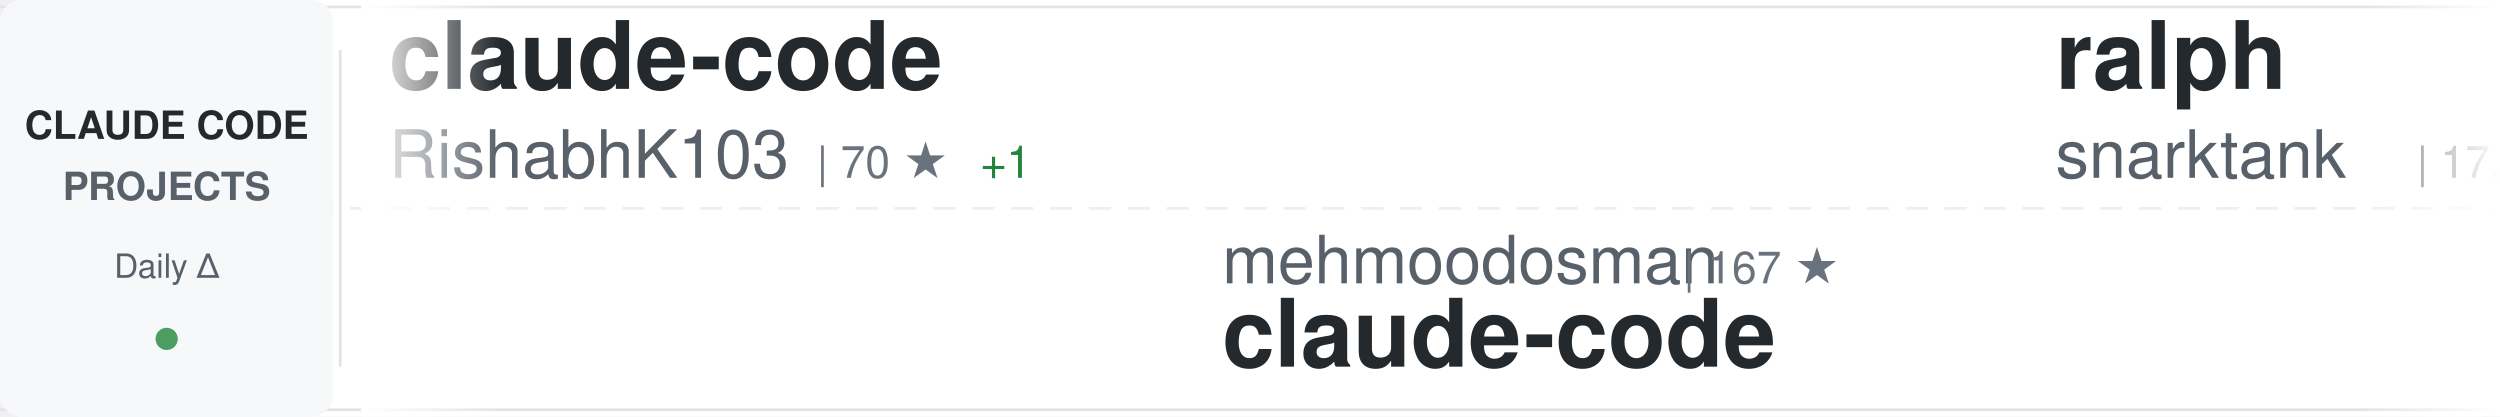
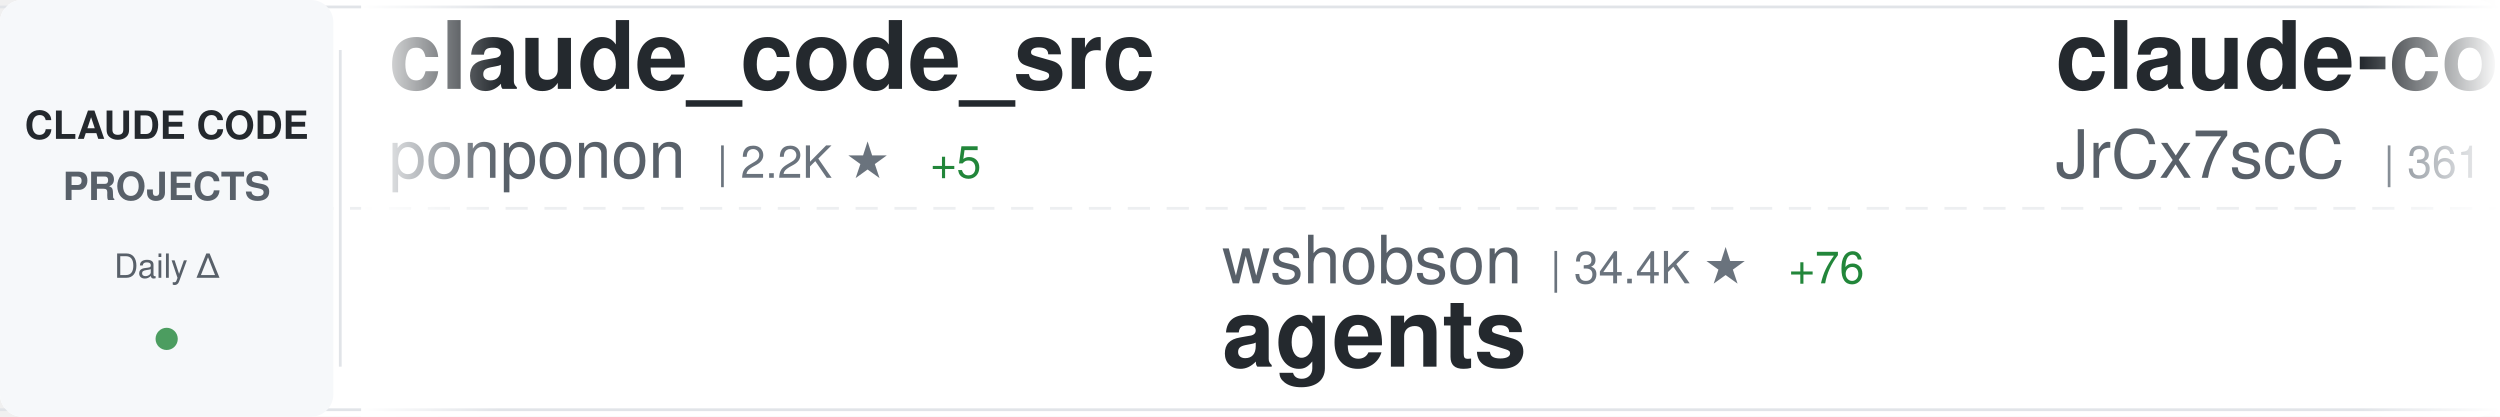
<svg xmlns="http://www.w3.org/2000/svg" width="900" height="150">
  <defs>
    <linearGradient id="awesomeLeftFade" x1="0%" y1="0%" x2="100%" y2="0%">
      <stop offset="0%" style="stop-color:#ffffff;stop-opacity:1" />
      <stop offset="100%" style="stop-color:#ffffff;stop-opacity:0" />
    </linearGradient>
    <linearGradient id="awesomeRightFade" x1="0%" y1="0%" x2="100%" y2="0%">
      <stop offset="0%" style="stop-color:#ffffff;stop-opacity:0" />
      <stop offset="100%" style="stop-color:#ffffff;stop-opacity:1" />
    </linearGradient>
  </defs>
  <rect width="900" height="150" fill="#ffffff" rx="8" />
  <rect x="0" y="2" width="900" height="1" fill="#e1e4e8" />
  <rect x="0" y="147" width="900" height="1" fill="#e1e4e8" />
  <line x1="0" y1="75" x2="900" y2="75" stroke="#e1e4e8" stroke-width="1" stroke-dasharray="8 6" opacity="0.6" />
  <rect x="0" y="0" width="120" height="150" fill="#f6f8fa" rx="8" />
  <text x="60" y="50" font-family="-apple-system, BlinkMacSystemFont, 'Segoe UI', Helvetica, Arial, sans-serif" font-size="14" font-weight="600" fill="#24292e" text-anchor="middle">CLAUDE CODE</text>
  <text x="60" y="72" font-family="-apple-system, BlinkMacSystemFont, 'Segoe UI', Helvetica, Arial, sans-serif" font-size="14" font-weight="600" fill="#586069" text-anchor="middle">PROJECTS</text>
  <text x="60" y="100" font-family="-apple-system, BlinkMacSystemFont, 'Segoe UI', Helvetica, Arial, sans-serif" font-size="12" font-weight="500" fill="#586069" text-anchor="middle">Daily Δ</text>
  <circle cx="60" cy="122" r="4" fill="#22863a" opacity="0.8" />
  <rect x="122" y="18" width="1" height="114" fill="#e1e4e8" />
  <clipPath id="awesomeTickerClip">
    <rect x="130" y="0" width="770" height="150" />
  </clipPath>
  <g clip-path="url(#awesomeTickerClip)">
    <g id="awesomeTickerItems">
      <animateTransform attributeName="transform" attributeType="XML" type="translate" from="0 0" to="-3000 0" dur="54s" repeatCount="indefinite" />
      <g transform="translate(0, 0)">
-         <text x="140" y="32" font-family="-apple-system, BlinkMacSystemFont, 'Segoe UI', Helvetica, Arial, sans-serif" font-size="34" font-weight="600" fill="#24292e">claude-code</text>
-         <text x="140" y="64" font-family="-apple-system, BlinkMacSystemFont, 'Segoe UI', Helvetica, Arial, sans-serif" font-size="24" font-weight="400" fill="#586069">RishabhK103</text>
-         <text x="294" y="64" font-family="-apple-system, BlinkMacSystemFont, 'Segoe UI', Helvetica, Arial, sans-serif" font-size="16" font-weight="500" fill="#6a737d">| 70 ★</text>
-         <text x="353" y="64" font-family="-apple-system, BlinkMacSystemFont, 'Segoe UI', Helvetica, Arial, sans-serif" font-size="16" font-weight="500" fill="#22863a"> +1</text>
+         <text x="140" y="32" font-family="-apple-system, BlinkMacSystemFont, 'Segoe UI', Helvetica, Arial, sans-serif" font-size="34" font-weight="600" fill="#24292e">claude_code_src</text>
+         <text x="140" y="64" font-family="-apple-system, BlinkMacSystemFont, 'Segoe UI', Helvetica, Arial, sans-serif" font-size="24" font-weight="400" fill="#586069">ponponon</text>
+         <text x="258" y="64" font-family="-apple-system, BlinkMacSystemFont, 'Segoe UI', Helvetica, Arial, sans-serif" font-size="16" font-weight="500" fill="#6a737d">| 2.2K ★</text>
+         <text x="335" y="64" font-family="-apple-system, BlinkMacSystemFont, 'Segoe UI', Helvetica, Arial, sans-serif" font-size="16" font-weight="500" fill="#22863a"> +5</text>
      </g>
      <g transform="translate(300, 0)">
-         <text x="140" y="102" font-family="-apple-system, BlinkMacSystemFont, 'Segoe UI', Helvetica, Arial, sans-serif" font-size="24" font-weight="400" fill="#586069">mehmoodosman</text>
-         <text x="306" y="102" font-family="-apple-system, BlinkMacSystemFont, 'Segoe UI', Helvetica, Arial, sans-serif" font-size="16" font-weight="500" fill="#6a737d">| 167 ★</text>
-         <text x="140" y="132" font-family="-apple-system, BlinkMacSystemFont, 'Segoe UI', Helvetica, Arial, sans-serif" font-size="34" font-weight="600" fill="#24292e">claude-code</text>
+         <text x="140" y="102" font-family="-apple-system, BlinkMacSystemFont, 'Segoe UI', Helvetica, Arial, sans-serif" font-size="24" font-weight="400" fill="#586069">wshobson</text>
+         <text x="258" y="102" font-family="-apple-system, BlinkMacSystemFont, 'Segoe UI', Helvetica, Arial, sans-serif" font-size="16" font-weight="500" fill="#6a737d">| 34.4K ★</text>
+         <text x="344" y="102" font-family="-apple-system, BlinkMacSystemFont, 'Segoe UI', Helvetica, Arial, sans-serif" font-size="16" font-weight="500" fill="#22863a"> +76</text>
+         <text x="140" y="132" font-family="-apple-system, BlinkMacSystemFont, 'Segoe UI', Helvetica, Arial, sans-serif" font-size="34" font-weight="600" fill="#24292e">agents</text>
      </g>
      <g transform="translate(600, 0)">
-         <text x="140" y="32" font-family="-apple-system, BlinkMacSystemFont, 'Segoe UI', Helvetica, Arial, sans-serif" font-size="34" font-weight="600" fill="#24292e">ralph</text>
-         <text x="140" y="64" font-family="-apple-system, BlinkMacSystemFont, 'Segoe UI', Helvetica, Arial, sans-serif" font-size="24" font-weight="400" fill="#586069">snarktank</text>
-         <text x="270" y="64" font-family="-apple-system, BlinkMacSystemFont, 'Segoe UI', Helvetica, Arial, sans-serif" font-size="16" font-weight="500" fill="#6a737d">| 17.9K ★</text>
-         <text x="356" y="64" font-family="-apple-system, BlinkMacSystemFont, 'Segoe UI', Helvetica, Arial, sans-serif" font-size="16" font-weight="500" fill="#22863a"> +74</text>
+         <text x="140" y="32" font-family="-apple-system, BlinkMacSystemFont, 'Segoe UI', Helvetica, Arial, sans-serif" font-size="34" font-weight="600" fill="#24292e">claude-code-source</text>
+         <text x="140" y="64" font-family="-apple-system, BlinkMacSystemFont, 'Segoe UI', Helvetica, Arial, sans-serif" font-size="24" font-weight="400" fill="#586069">JrCx7scC</text>
+         <text x="258" y="64" font-family="-apple-system, BlinkMacSystemFont, 'Segoe UI', Helvetica, Arial, sans-serif" font-size="16" font-weight="500" fill="#6a737d">| 361 ★</text>
      </g>
      <g transform="translate(900, 0)">
-         <text x="140" y="102" font-family="-apple-system, BlinkMacSystemFont, 'Segoe UI', Helvetica, Arial, sans-serif" font-size="24" font-weight="400" fill="#586069">Cranot</text>
-         <text x="234" y="102" font-family="-apple-system, BlinkMacSystemFont, 'Segoe UI', Helvetica, Arial, sans-serif" font-size="16" font-weight="500" fill="#6a737d">| 2.6K ★</text>
-         <text x="140" y="132" font-family="-apple-system, BlinkMacSystemFont, 'Segoe UI', Helvetica, Arial, sans-serif" font-size="34" font-weight="600" fill="#24292e">claude-code-guide</text>
+         <text x="140" y="102" font-family="-apple-system, BlinkMacSystemFont, 'Segoe UI', Helvetica, Arial, sans-serif" font-size="24" font-weight="400" fill="#586069">musistudio</text>
+         <text x="282" y="102" font-family="-apple-system, BlinkMacSystemFont, 'Segoe UI', Helvetica, Arial, sans-serif" font-size="16" font-weight="500" fill="#6a737d">| 33.1K ★</text>
+         <text x="368" y="102" font-family="-apple-system, BlinkMacSystemFont, 'Segoe UI', Helvetica, Arial, sans-serif" font-size="16" font-weight="500" fill="#22863a"> +92</text>
+         <text x="140" y="132" font-family="-apple-system, BlinkMacSystemFont, 'Segoe UI', Helvetica, Arial, sans-serif" font-size="34" font-weight="600" fill="#24292e">claude-code-router</text>
      </g>
      <g transform="translate(1200, 0)">
-         <text x="140" y="32" font-family="-apple-system, BlinkMacSystemFont, 'Segoe UI', Helvetica, Arial, sans-serif" font-size="34" font-weight="600" fill="#24292e">oh-my-claudecode</text>
-         <text x="140" y="64" font-family="-apple-system, BlinkMacSystemFont, 'Segoe UI', Helvetica, Arial, sans-serif" font-size="24" font-weight="400" fill="#586069">Yeachan-Heo</text>
-         <text x="294" y="64" font-family="-apple-system, BlinkMacSystemFont, 'Segoe UI', Helvetica, Arial, sans-serif" font-size="16" font-weight="500" fill="#6a737d">| 31.5K ★</text>
-         <text x="380" y="64" font-family="-apple-system, BlinkMacSystemFont, 'Segoe UI', Helvetica, Arial, sans-serif" font-size="16" font-weight="500" fill="#22863a"> +175</text>
+         <text x="140" y="32" font-family="-apple-system, BlinkMacSystemFont, 'Segoe UI', Helvetica, Arial, sans-serif" font-size="34" font-weight="600" fill="#24292e">learn-claude-code</text>
+         <text x="140" y="64" font-family="-apple-system, BlinkMacSystemFont, 'Segoe UI', Helvetica, Arial, sans-serif" font-size="24" font-weight="400" fill="#586069">shareAI-lab</text>
+         <text x="294" y="64" font-family="-apple-system, BlinkMacSystemFont, 'Segoe UI', Helvetica, Arial, sans-serif" font-size="16" font-weight="500" fill="#6a737d">| 56.9K ★</text>
+         <text x="380" y="64" font-family="-apple-system, BlinkMacSystemFont, 'Segoe UI', Helvetica, Arial, sans-serif" font-size="16" font-weight="500" fill="#22863a"> +321</text>
      </g>
      <g transform="translate(1500, 0)">
-         <text x="140" y="102" font-family="-apple-system, BlinkMacSystemFont, 'Segoe UI', Helvetica, Arial, sans-serif" font-size="24" font-weight="400" fill="#586069">farion1231</text>
-         <text x="282" y="102" font-family="-apple-system, BlinkMacSystemFont, 'Segoe UI', Helvetica, Arial, sans-serif" font-size="16" font-weight="500" fill="#6a737d">| 52.4K ★</text>
-         <text x="368" y="102" font-family="-apple-system, BlinkMacSystemFont, 'Segoe UI', Helvetica, Arial, sans-serif" font-size="16" font-weight="500" fill="#22863a"> +823</text>
-         <text x="140" y="132" font-family="-apple-system, BlinkMacSystemFont, 'Segoe UI', Helvetica, Arial, sans-serif" font-size="34" font-weight="600" fill="#24292e">cc-switch</text>
+         <text x="140" y="102" font-family="-apple-system, BlinkMacSystemFont, 'Segoe UI', Helvetica, Arial, sans-serif" font-size="24" font-weight="400" fill="#586069">LING71671</text>
+         <text x="270" y="102" font-family="-apple-system, BlinkMacSystemFont, 'Segoe UI', Helvetica, Arial, sans-serif" font-size="16" font-weight="500" fill="#6a737d">| 784 ★</text>
+         <text x="338" y="102" font-family="-apple-system, BlinkMacSystemFont, 'Segoe UI', Helvetica, Arial, sans-serif" font-size="16" font-weight="500" fill="#22863a"> +4</text>
+         <text x="140" y="132" font-family="-apple-system, BlinkMacSystemFont, 'Segoe UI', Helvetica, Arial, sans-serif" font-size="34" font-weight="600" fill="#24292e">Open-ClaudeCode</text>
      </g>
      <g transform="translate(1800, 0)">
-         <text x="140" y="32" font-family="-apple-system, BlinkMacSystemFont, 'Segoe UI', Helvetica, Arial, sans-serif" font-size="34" font-weight="600" fill="#24292e">claude-code-rev</text>
-         <text x="140" y="64" font-family="-apple-system, BlinkMacSystemFont, 'Segoe UI', Helvetica, Arial, sans-serif" font-size="24" font-weight="400" fill="#586069">oboard</text>
-         <text x="234" y="64" font-family="-apple-system, BlinkMacSystemFont, 'Segoe UI', Helvetica, Arial, sans-serif" font-size="16" font-weight="500" fill="#6a737d">| 3.1K ★</text>
-         <text x="311" y="64" font-family="-apple-system, BlinkMacSystemFont, 'Segoe UI', Helvetica, Arial, sans-serif" font-size="16" font-weight="500" fill="#22863a"> +7</text>
+         <text x="140" y="32" font-family="-apple-system, BlinkMacSystemFont, 'Segoe UI', Helvetica, Arial, sans-serif" font-size="34" font-weight="600" fill="#24292e">ClaudeCode</text>
+         <text x="140" y="64" font-family="-apple-system, BlinkMacSystemFont, 'Segoe UI', Helvetica, Arial, sans-serif" font-size="24" font-weight="400" fill="#586069">guanshan</text>
+         <text x="258" y="64" font-family="-apple-system, BlinkMacSystemFont, 'Segoe UI', Helvetica, Arial, sans-serif" font-size="16" font-weight="500" fill="#6a737d">| 57 ★</text>
+         <text x="317" y="64" font-family="-apple-system, BlinkMacSystemFont, 'Segoe UI', Helvetica, Arial, sans-serif" font-size="16" font-weight="500" fill="#22863a"> +1</text>
      </g>
      <g transform="translate(2100, 0)">
-         <text x="140" y="102" font-family="-apple-system, BlinkMacSystemFont, 'Segoe UI', Helvetica, Arial, sans-serif" font-size="24" font-weight="400" fill="#586069">alirezarezvani</text>
-         <text x="330" y="102" font-family="-apple-system, BlinkMacSystemFont, 'Segoe UI', Helvetica, Arial, sans-serif" font-size="16" font-weight="500" fill="#6a737d">| 12.9K ★</text>
-         <text x="416" y="102" font-family="-apple-system, BlinkMacSystemFont, 'Segoe UI', Helvetica, Arial, sans-serif" font-size="16" font-weight="500" fill="#22863a"> +120</text>
-         <text x="140" y="132" font-family="-apple-system, BlinkMacSystemFont, 'Segoe UI', Helvetica, Arial, sans-serif" font-size="34" font-weight="600" fill="#24292e">claude-skills</text>
+         <text x="140" y="102" font-family="-apple-system, BlinkMacSystemFont, 'Segoe UI', Helvetica, Arial, sans-serif" font-size="24" font-weight="400" fill="#586069">davila7</text>
+         <text x="246" y="102" font-family="-apple-system, BlinkMacSystemFont, 'Segoe UI', Helvetica, Arial, sans-serif" font-size="16" font-weight="500" fill="#6a737d">| 25.7K ★</text>
+         <text x="332" y="102" font-family="-apple-system, BlinkMacSystemFont, 'Segoe UI', Helvetica, Arial, sans-serif" font-size="16" font-weight="500" fill="#22863a"> +160</text>
+         <text x="140" y="132" font-family="-apple-system, BlinkMacSystemFont, 'Segoe UI', Helvetica, Arial, sans-serif" font-size="34" font-weight="600" fill="#24292e">claude-code-templates</text>
      </g>
      <g transform="translate(2400, 0)">
-         <text x="140" y="32" font-family="-apple-system, BlinkMacSystemFont, 'Segoe UI', Helvetica, Arial, sans-serif" font-size="34" font-weight="600" fill="#24292e">claude-code</text>
-         <text x="140" y="64" font-family="-apple-system, BlinkMacSystemFont, 'Segoe UI', Helvetica, Arial, sans-serif" font-size="24" font-weight="400" fill="#586069">codeaashu</text>
-         <text x="270" y="64" font-family="-apple-system, BlinkMacSystemFont, 'Segoe UI', Helvetica, Arial, sans-serif" font-size="16" font-weight="500" fill="#6a737d">| 2.3K ★</text>
-         <text x="347" y="64" font-family="-apple-system, BlinkMacSystemFont, 'Segoe UI', Helvetica, Arial, sans-serif" font-size="16" font-weight="500" fill="#22863a"> +12</text>
+         <text x="140" y="32" font-family="-apple-system, BlinkMacSystemFont, 'Segoe UI', Helvetica, Arial, sans-serif" font-size="34" font-weight="600" fill="#24292e">happy</text>
+         <text x="140" y="64" font-family="-apple-system, BlinkMacSystemFont, 'Segoe UI', Helvetica, Arial, sans-serif" font-size="24" font-weight="400" fill="#586069">slopus</text>
+         <text x="234" y="64" font-family="-apple-system, BlinkMacSystemFont, 'Segoe UI', Helvetica, Arial, sans-serif" font-size="16" font-weight="500" fill="#6a737d">| 19.3K ★</text>
+         <text x="320" y="64" font-family="-apple-system, BlinkMacSystemFont, 'Segoe UI', Helvetica, Arial, sans-serif" font-size="16" font-weight="500" fill="#22863a"> +87</text>
      </g>
      <g transform="translate(2700, 0)">
-         <text x="140" y="102" font-family="-apple-system, BlinkMacSystemFont, 'Segoe UI', Helvetica, Arial, sans-serif" font-size="24" font-weight="400" fill="#586069">tanbiralam</text>
-         <text x="282" y="102" font-family="-apple-system, BlinkMacSystemFont, 'Segoe UI', Helvetica, Arial, sans-serif" font-size="16" font-weight="500" fill="#6a737d">| 1.6K ★</text>
-         <text x="359" y="102" font-family="-apple-system, BlinkMacSystemFont, 'Segoe UI', Helvetica, Arial, sans-serif" font-size="16" font-weight="500" fill="#22863a"> +3</text>
-         <text x="140" y="132" font-family="-apple-system, BlinkMacSystemFont, 'Segoe UI', Helvetica, Arial, sans-serif" font-size="34" font-weight="600" fill="#24292e">claude-code</text>
+         <text x="140" y="102" font-family="-apple-system, BlinkMacSystemFont, 'Segoe UI', Helvetica, Arial, sans-serif" font-size="24" font-weight="400" fill="#586069">fuergaosi233</text>
+         <text x="306" y="102" font-family="-apple-system, BlinkMacSystemFont, 'Segoe UI', Helvetica, Arial, sans-serif" font-size="16" font-weight="500" fill="#6a737d">| 2.5K ★</text>
+         <text x="383" y="102" font-family="-apple-system, BlinkMacSystemFont, 'Segoe UI', Helvetica, Arial, sans-serif" font-size="16" font-weight="500" fill="#22863a"> +7</text>
+         <text x="140" y="132" font-family="-apple-system, BlinkMacSystemFont, 'Segoe UI', Helvetica, Arial, sans-serif" font-size="34" font-weight="600" fill="#24292e">claude-code-proxy</text>
      </g>
      <g transform="translate(3000, 0)">
-         <text x="140" y="32" font-family="-apple-system, BlinkMacSystemFont, 'Segoe UI', Helvetica, Arial, sans-serif" font-size="34" font-weight="600" fill="#24292e">claude-code</text>
-         <text x="140" y="64" font-family="-apple-system, BlinkMacSystemFont, 'Segoe UI', Helvetica, Arial, sans-serif" font-size="24" font-weight="400" fill="#586069">RishabhK103</text>
-         <text x="294" y="64" font-family="-apple-system, BlinkMacSystemFont, 'Segoe UI', Helvetica, Arial, sans-serif" font-size="16" font-weight="500" fill="#6a737d">| 70 ★</text>
-         <text x="353" y="64" font-family="-apple-system, BlinkMacSystemFont, 'Segoe UI', Helvetica, Arial, sans-serif" font-size="16" font-weight="500" fill="#22863a"> +1</text>
+         <text x="140" y="32" font-family="-apple-system, BlinkMacSystemFont, 'Segoe UI', Helvetica, Arial, sans-serif" font-size="34" font-weight="600" fill="#24292e">claude_code_src</text>
+         <text x="140" y="64" font-family="-apple-system, BlinkMacSystemFont, 'Segoe UI', Helvetica, Arial, sans-serif" font-size="24" font-weight="400" fill="#586069">ponponon</text>
+         <text x="258" y="64" font-family="-apple-system, BlinkMacSystemFont, 'Segoe UI', Helvetica, Arial, sans-serif" font-size="16" font-weight="500" fill="#6a737d">| 2.2K ★</text>
+         <text x="335" y="64" font-family="-apple-system, BlinkMacSystemFont, 'Segoe UI', Helvetica, Arial, sans-serif" font-size="16" font-weight="500" fill="#22863a"> +5</text>
      </g>
      <g transform="translate(3300, 0)">
-         <text x="140" y="102" font-family="-apple-system, BlinkMacSystemFont, 'Segoe UI', Helvetica, Arial, sans-serif" font-size="24" font-weight="400" fill="#586069">mehmoodosman</text>
-         <text x="306" y="102" font-family="-apple-system, BlinkMacSystemFont, 'Segoe UI', Helvetica, Arial, sans-serif" font-size="16" font-weight="500" fill="#6a737d">| 167 ★</text>
-         <text x="140" y="132" font-family="-apple-system, BlinkMacSystemFont, 'Segoe UI', Helvetica, Arial, sans-serif" font-size="34" font-weight="600" fill="#24292e">claude-code</text>
+         <text x="140" y="102" font-family="-apple-system, BlinkMacSystemFont, 'Segoe UI', Helvetica, Arial, sans-serif" font-size="24" font-weight="400" fill="#586069">wshobson</text>
+         <text x="258" y="102" font-family="-apple-system, BlinkMacSystemFont, 'Segoe UI', Helvetica, Arial, sans-serif" font-size="16" font-weight="500" fill="#6a737d">| 34.4K ★</text>
+         <text x="344" y="102" font-family="-apple-system, BlinkMacSystemFont, 'Segoe UI', Helvetica, Arial, sans-serif" font-size="16" font-weight="500" fill="#22863a"> +76</text>
+         <text x="140" y="132" font-family="-apple-system, BlinkMacSystemFont, 'Segoe UI', Helvetica, Arial, sans-serif" font-size="34" font-weight="600" fill="#24292e">agents</text>
      </g>
      <g transform="translate(3600, 0)">
-         <text x="140" y="32" font-family="-apple-system, BlinkMacSystemFont, 'Segoe UI', Helvetica, Arial, sans-serif" font-size="34" font-weight="600" fill="#24292e">ralph</text>
-         <text x="140" y="64" font-family="-apple-system, BlinkMacSystemFont, 'Segoe UI', Helvetica, Arial, sans-serif" font-size="24" font-weight="400" fill="#586069">snarktank</text>
-         <text x="270" y="64" font-family="-apple-system, BlinkMacSystemFont, 'Segoe UI', Helvetica, Arial, sans-serif" font-size="16" font-weight="500" fill="#6a737d">| 17.9K ★</text>
-         <text x="356" y="64" font-family="-apple-system, BlinkMacSystemFont, 'Segoe UI', Helvetica, Arial, sans-serif" font-size="16" font-weight="500" fill="#22863a"> +74</text>
+         <text x="140" y="32" font-family="-apple-system, BlinkMacSystemFont, 'Segoe UI', Helvetica, Arial, sans-serif" font-size="34" font-weight="600" fill="#24292e">claude-code-source</text>
+         <text x="140" y="64" font-family="-apple-system, BlinkMacSystemFont, 'Segoe UI', Helvetica, Arial, sans-serif" font-size="24" font-weight="400" fill="#586069">JrCx7scC</text>
+         <text x="258" y="64" font-family="-apple-system, BlinkMacSystemFont, 'Segoe UI', Helvetica, Arial, sans-serif" font-size="16" font-weight="500" fill="#6a737d">| 361 ★</text>
      </g>
      <g transform="translate(3900, 0)">
-         <text x="140" y="102" font-family="-apple-system, BlinkMacSystemFont, 'Segoe UI', Helvetica, Arial, sans-serif" font-size="24" font-weight="400" fill="#586069">Cranot</text>
-         <text x="234" y="102" font-family="-apple-system, BlinkMacSystemFont, 'Segoe UI', Helvetica, Arial, sans-serif" font-size="16" font-weight="500" fill="#6a737d">| 2.6K ★</text>
-         <text x="140" y="132" font-family="-apple-system, BlinkMacSystemFont, 'Segoe UI', Helvetica, Arial, sans-serif" font-size="34" font-weight="600" fill="#24292e">claude-code-guide</text>
+         <text x="140" y="102" font-family="-apple-system, BlinkMacSystemFont, 'Segoe UI', Helvetica, Arial, sans-serif" font-size="24" font-weight="400" fill="#586069">musistudio</text>
+         <text x="282" y="102" font-family="-apple-system, BlinkMacSystemFont, 'Segoe UI', Helvetica, Arial, sans-serif" font-size="16" font-weight="500" fill="#6a737d">| 33.1K ★</text>
+         <text x="368" y="102" font-family="-apple-system, BlinkMacSystemFont, 'Segoe UI', Helvetica, Arial, sans-serif" font-size="16" font-weight="500" fill="#22863a"> +92</text>
+         <text x="140" y="132" font-family="-apple-system, BlinkMacSystemFont, 'Segoe UI', Helvetica, Arial, sans-serif" font-size="34" font-weight="600" fill="#24292e">claude-code-router</text>
      </g>
    </g>
  </g>
  <rect x="130" y="0" width="50" height="150" fill="url(#awesomeLeftFade)" />
  <rect x="850" y="0" width="50" height="150" fill="url(#awesomeRightFade)" />
</svg>
